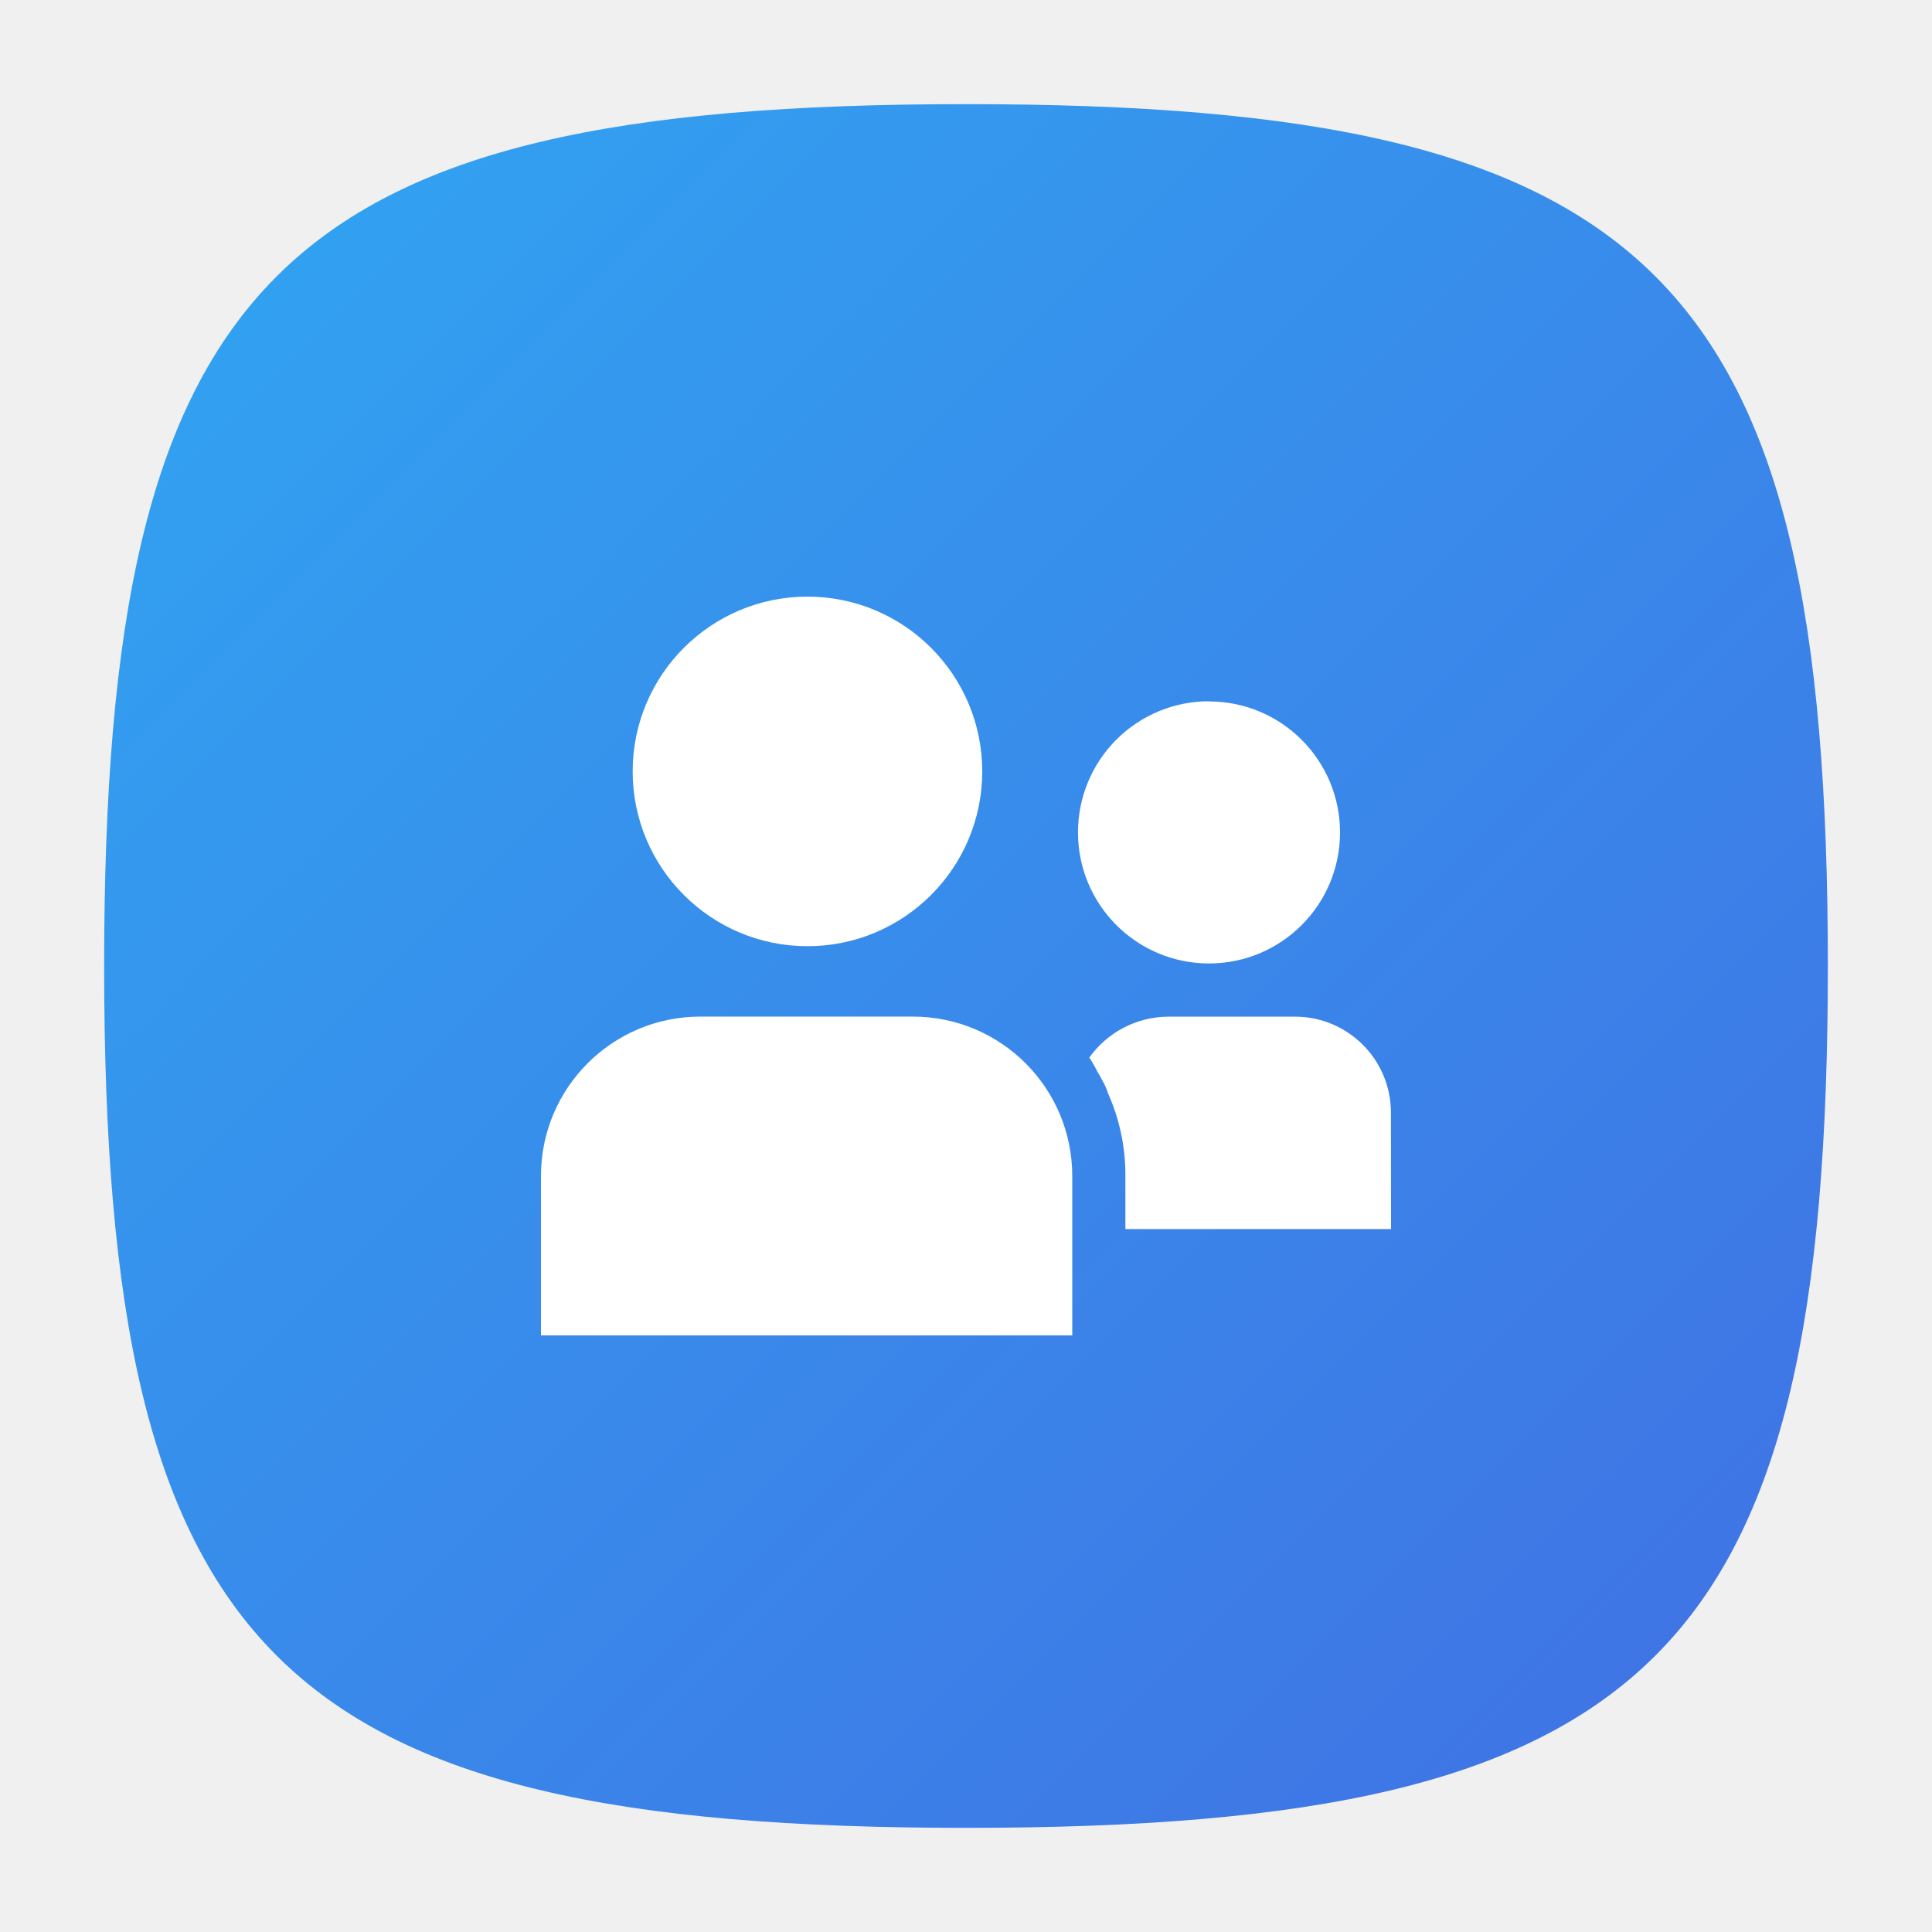
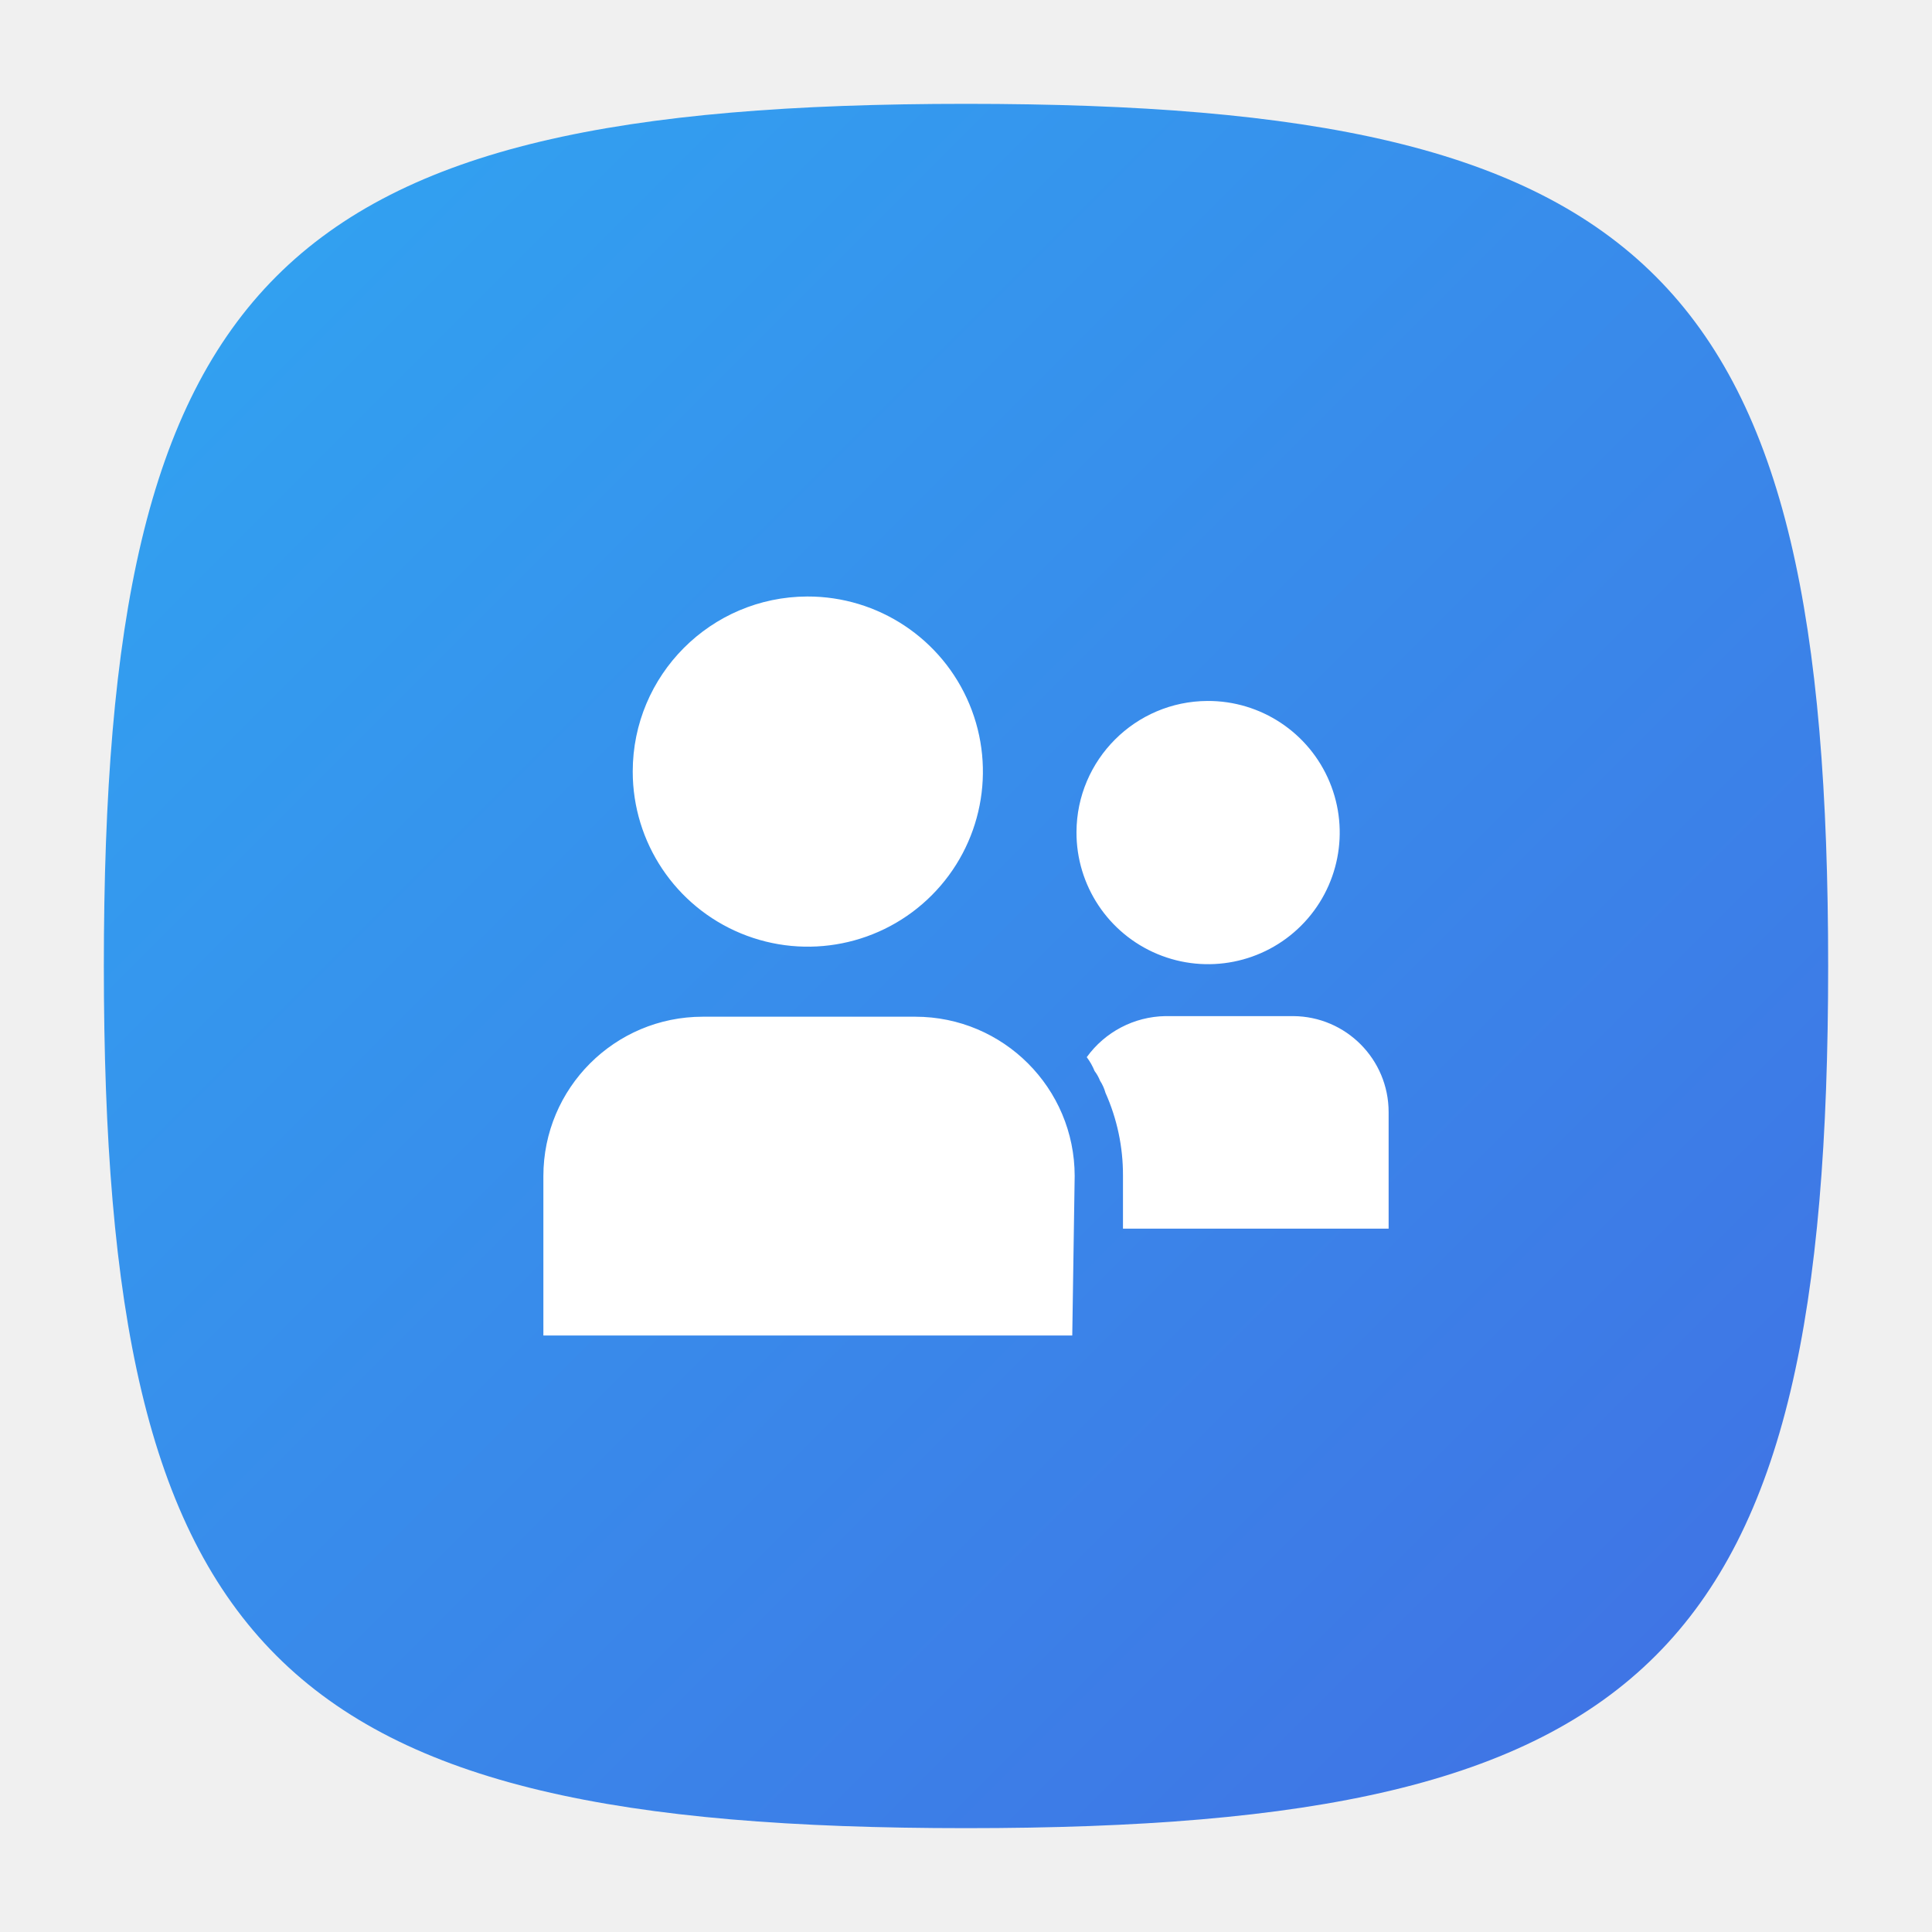
<svg xmlns="http://www.w3.org/2000/svg" viewBox="0 0 32 32">
  <defs>
    <linearGradient id="linear-gradient" x1="4.58" y1="4.58" x2="27.42" y2="27.42" gradientUnits="userSpaceOnUse">
      <stop offset="0" stop-color="#32a0f0" />
      <stop offset="1" stop-color="#3f75e5" />
    </linearGradient>
  </defs>
  <g id="New">
-     <path d="M30.275,16c0,11.42-2.855,14.275-14.275,14.275S1.725,27.42,1.725,16,4.58,1.725,16,1.725,30.275,4.58,30.275,16Z" fill="url(#linear-gradient)" />
-     <path d="M13.373,9.882a2.895,2.895,0,1,1-2.894,2.895A2.895,2.895,0,0,1,13.373,9.882ZM17.76,22.118H8.96v-2.64a2.64,2.64,0,0,1,2.64-2.64h3.52a2.64,2.64,0,0,1,2.64,2.64Zm2.265-10.5a2.17,2.17,0,1,1-2.17,2.17A2.17,2.17,0,0,1,20.025,11.615Zm3.015,8.739h-4.4v-.88a3.3,3.3,0,0,0-.29-1.373.865.865,0,0,0-.088-.2,1.561,1.561,0,0,0-.088-.158,2.04,2.04,0,0,0-.132-.229,1.619,1.619,0,0,1,1.3-.678h2.112a1.589,1.589,0,0,1,1.584,1.584Z" fill="#fff" />
+     <path d="M30.28,16c0,11.42-2.86,14.28-14.28,14.28S1.72,27.42,1.72,16,4.58,1.72,16,1.72,30.28,4.58,30.28,16Z" fill="url(#linear-gradient)" />
+     <path d="M13.37,9.88a2.9,2.9,0,1,1-2.89,2.9A2.9,2.9,0,0,1,13.37,9.88Zm4.39,12.24H9V19.48a2.64,2.64,0,0,1,2.64-2.64h3.52a2.64,2.64,0,0,1,2.64,2.64ZM20,11.61a2.18,2.18,0,1,1-2.17,2.17A2.18,2.18,0,0,1,20,11.61Zm3,8.74h-4.4v-.88a3.33,3.33,0,0,0-.29-1.37.72.72,0,0,0-.09-.2.65.65,0,0,0-.09-.16,1,1,0,0,0-.13-.23,1.64,1.64,0,0,1,1.3-.68h2.12A1.59,1.59,0,0,1,23,18.42Z" fill="#fff" />
  </g>
</svg>
